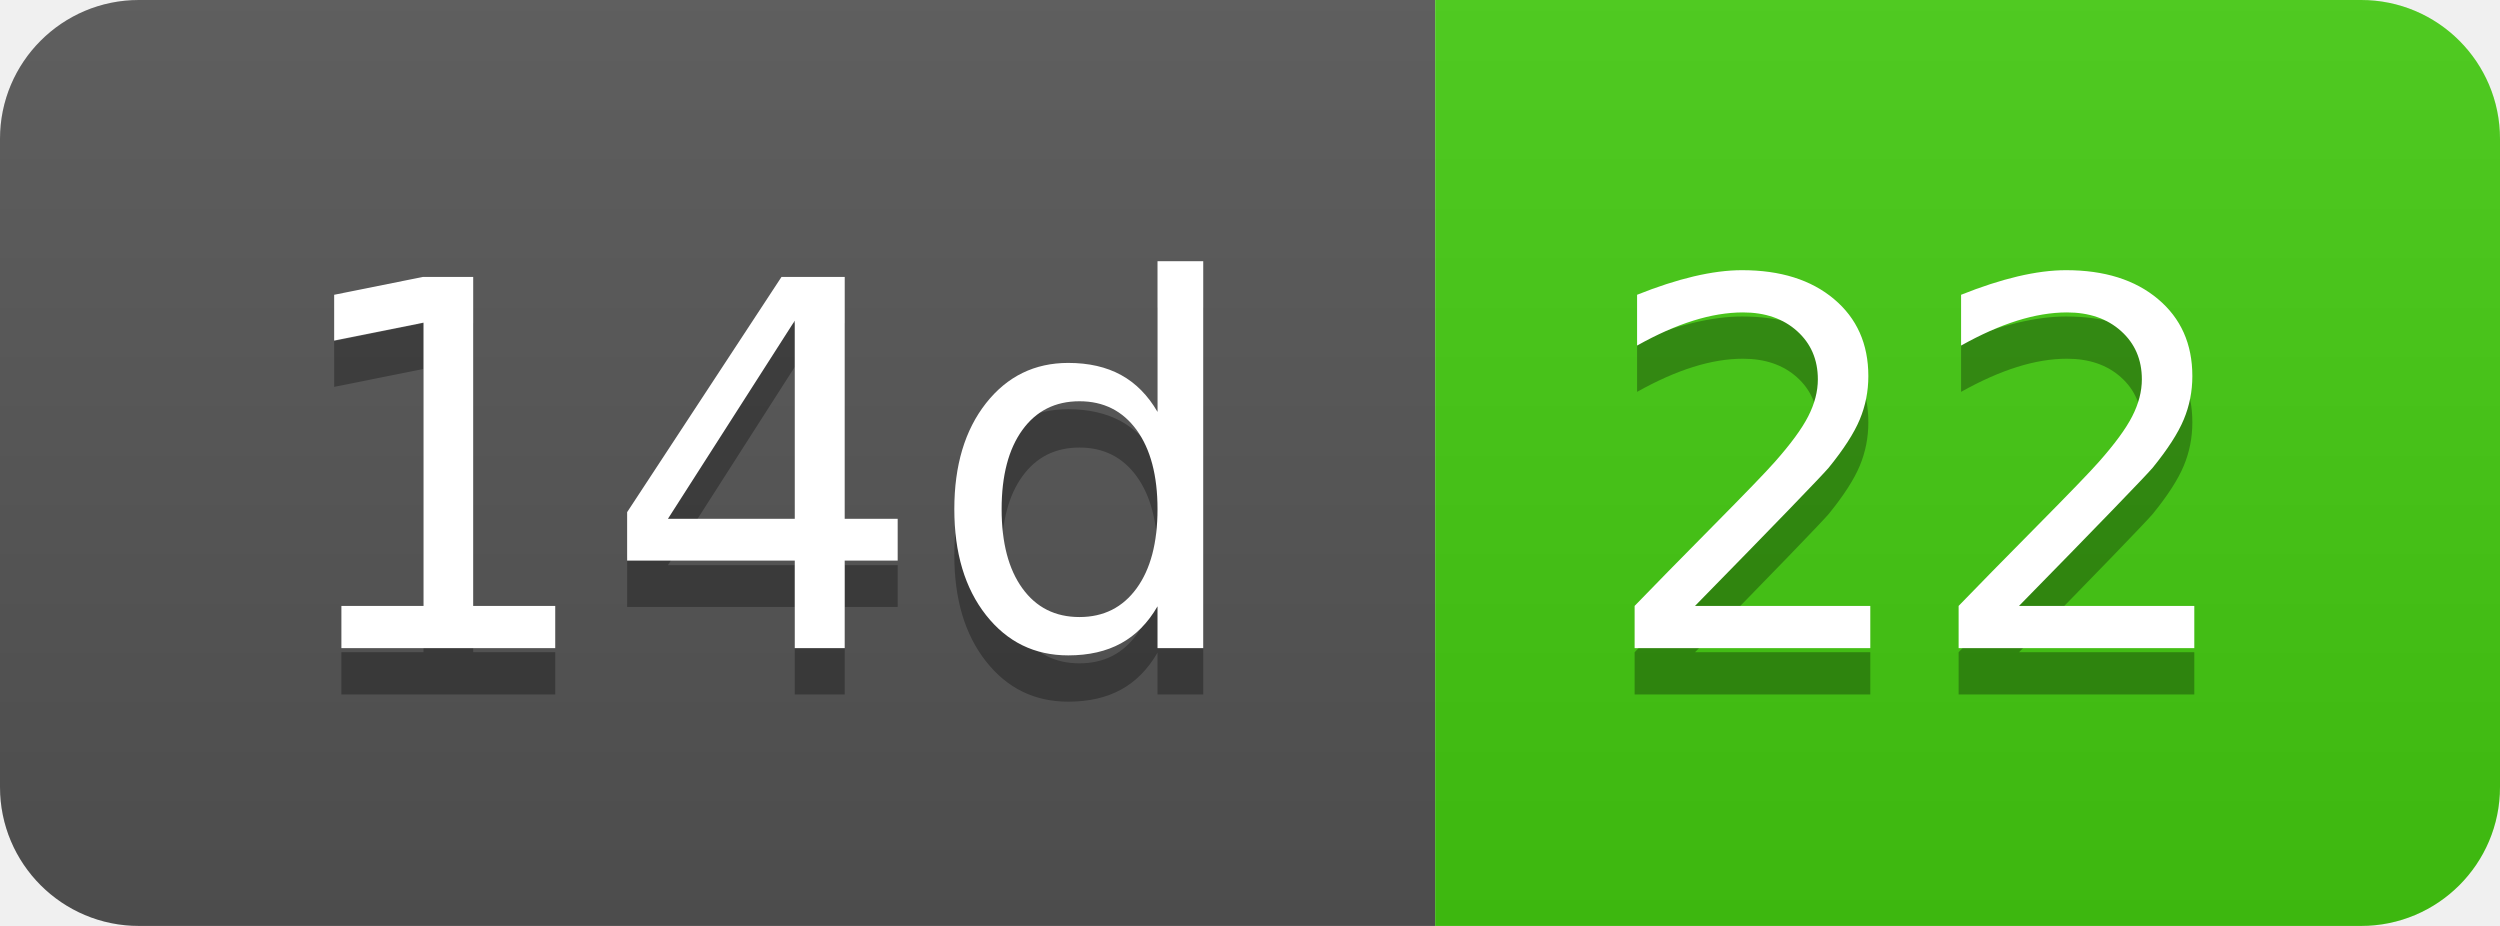
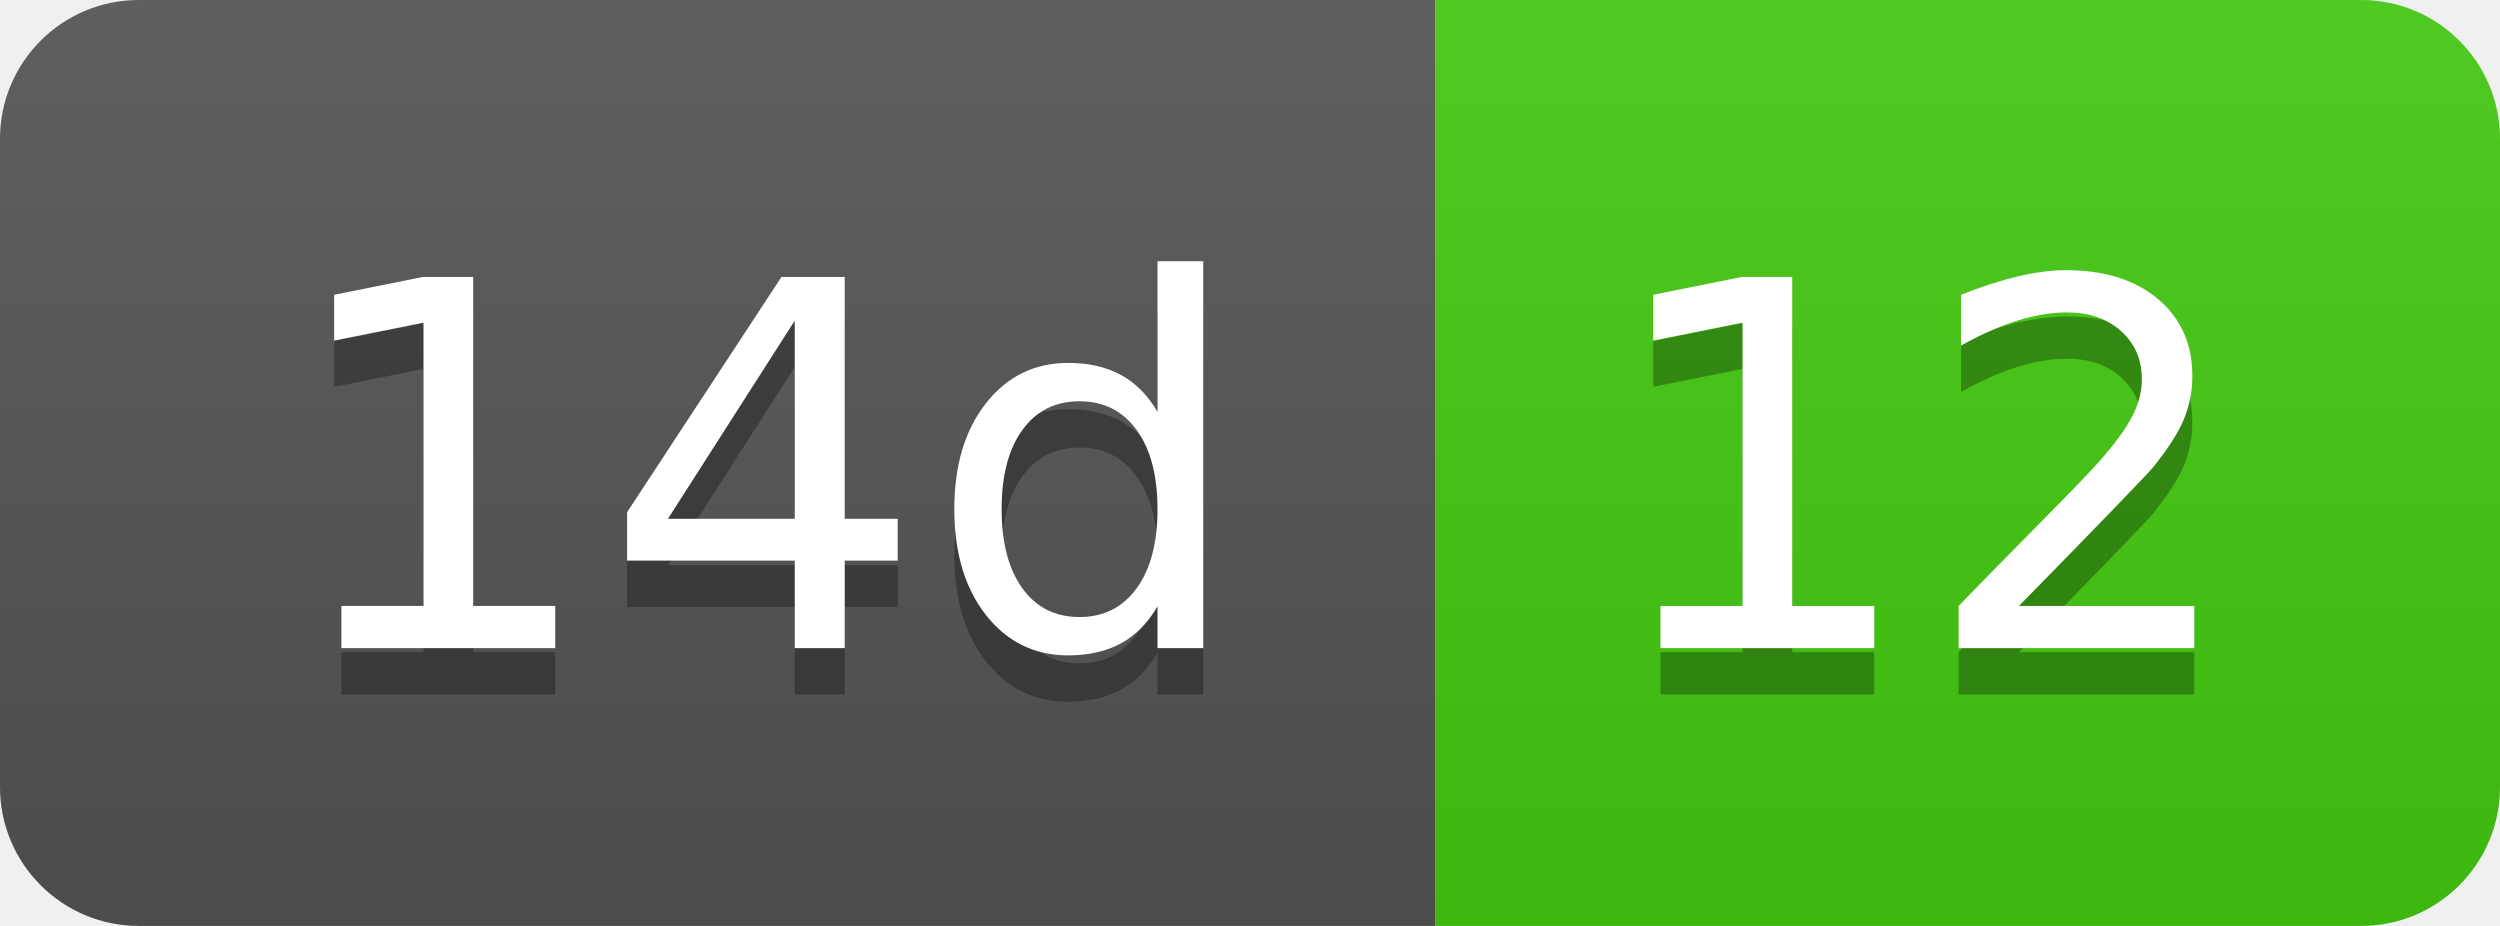
- <svg xmlns="http://www.w3.org/2000/svg" width="54" height="20" role="img" aria-label="14d: 22">
+ <svg xmlns="http://www.w3.org/2000/svg" width="54" height="20" role="img" aria-label="14d: 12">
  <linearGradient id="s" x2="0" y2="100%">
    <stop offset="0" stop-color="#bbb" stop-opacity=".1" />
    <stop offset="1" stop-opacity=".1" />
  </linearGradient>
  <clipPath id="r">
    <rect width="54" height="20" rx="3" fill="#fff" />
  </clipPath>
  <g clip-path="url(#r)">
    <rect width="31" height="20" fill="#555" />
    <rect x="31" width="23" height="20" fill="#4c1" />
    <rect width="54" height="20" fill="url(#s)" />
  </g>
  <g fill="#fff" text-anchor="middle" font-family="Verdana,Geneva,DejaVu Sans,sans-serif" text-rendering="geometricPrecision" font-size="110">
    <text aria-hidden="true" x="165" y="150" fill="#010101" fill-opacity=".3" transform="scale(.1)" textLength="210">14d</text>
    <text x="165" y="140" transform="scale(.1)" fill="#fff" textLength="210">14d</text>
-     <text aria-hidden="true" x="415" y="150" fill="#010101" fill-opacity=".3" transform="scale(.1)" textLength="130">22</text>
-     <text x="415" y="140" transform="scale(.1)" fill="#fff" textLength="130">22</text>
+     <text aria-hidden="true" x="415" y="150" fill="#010101" fill-opacity=".3" transform="scale(.1)" textLength="130">12</text>
+     <text x="415" y="140" transform="scale(.1)" fill="#fff" textLength="130">12</text>
  </g>
</svg>
